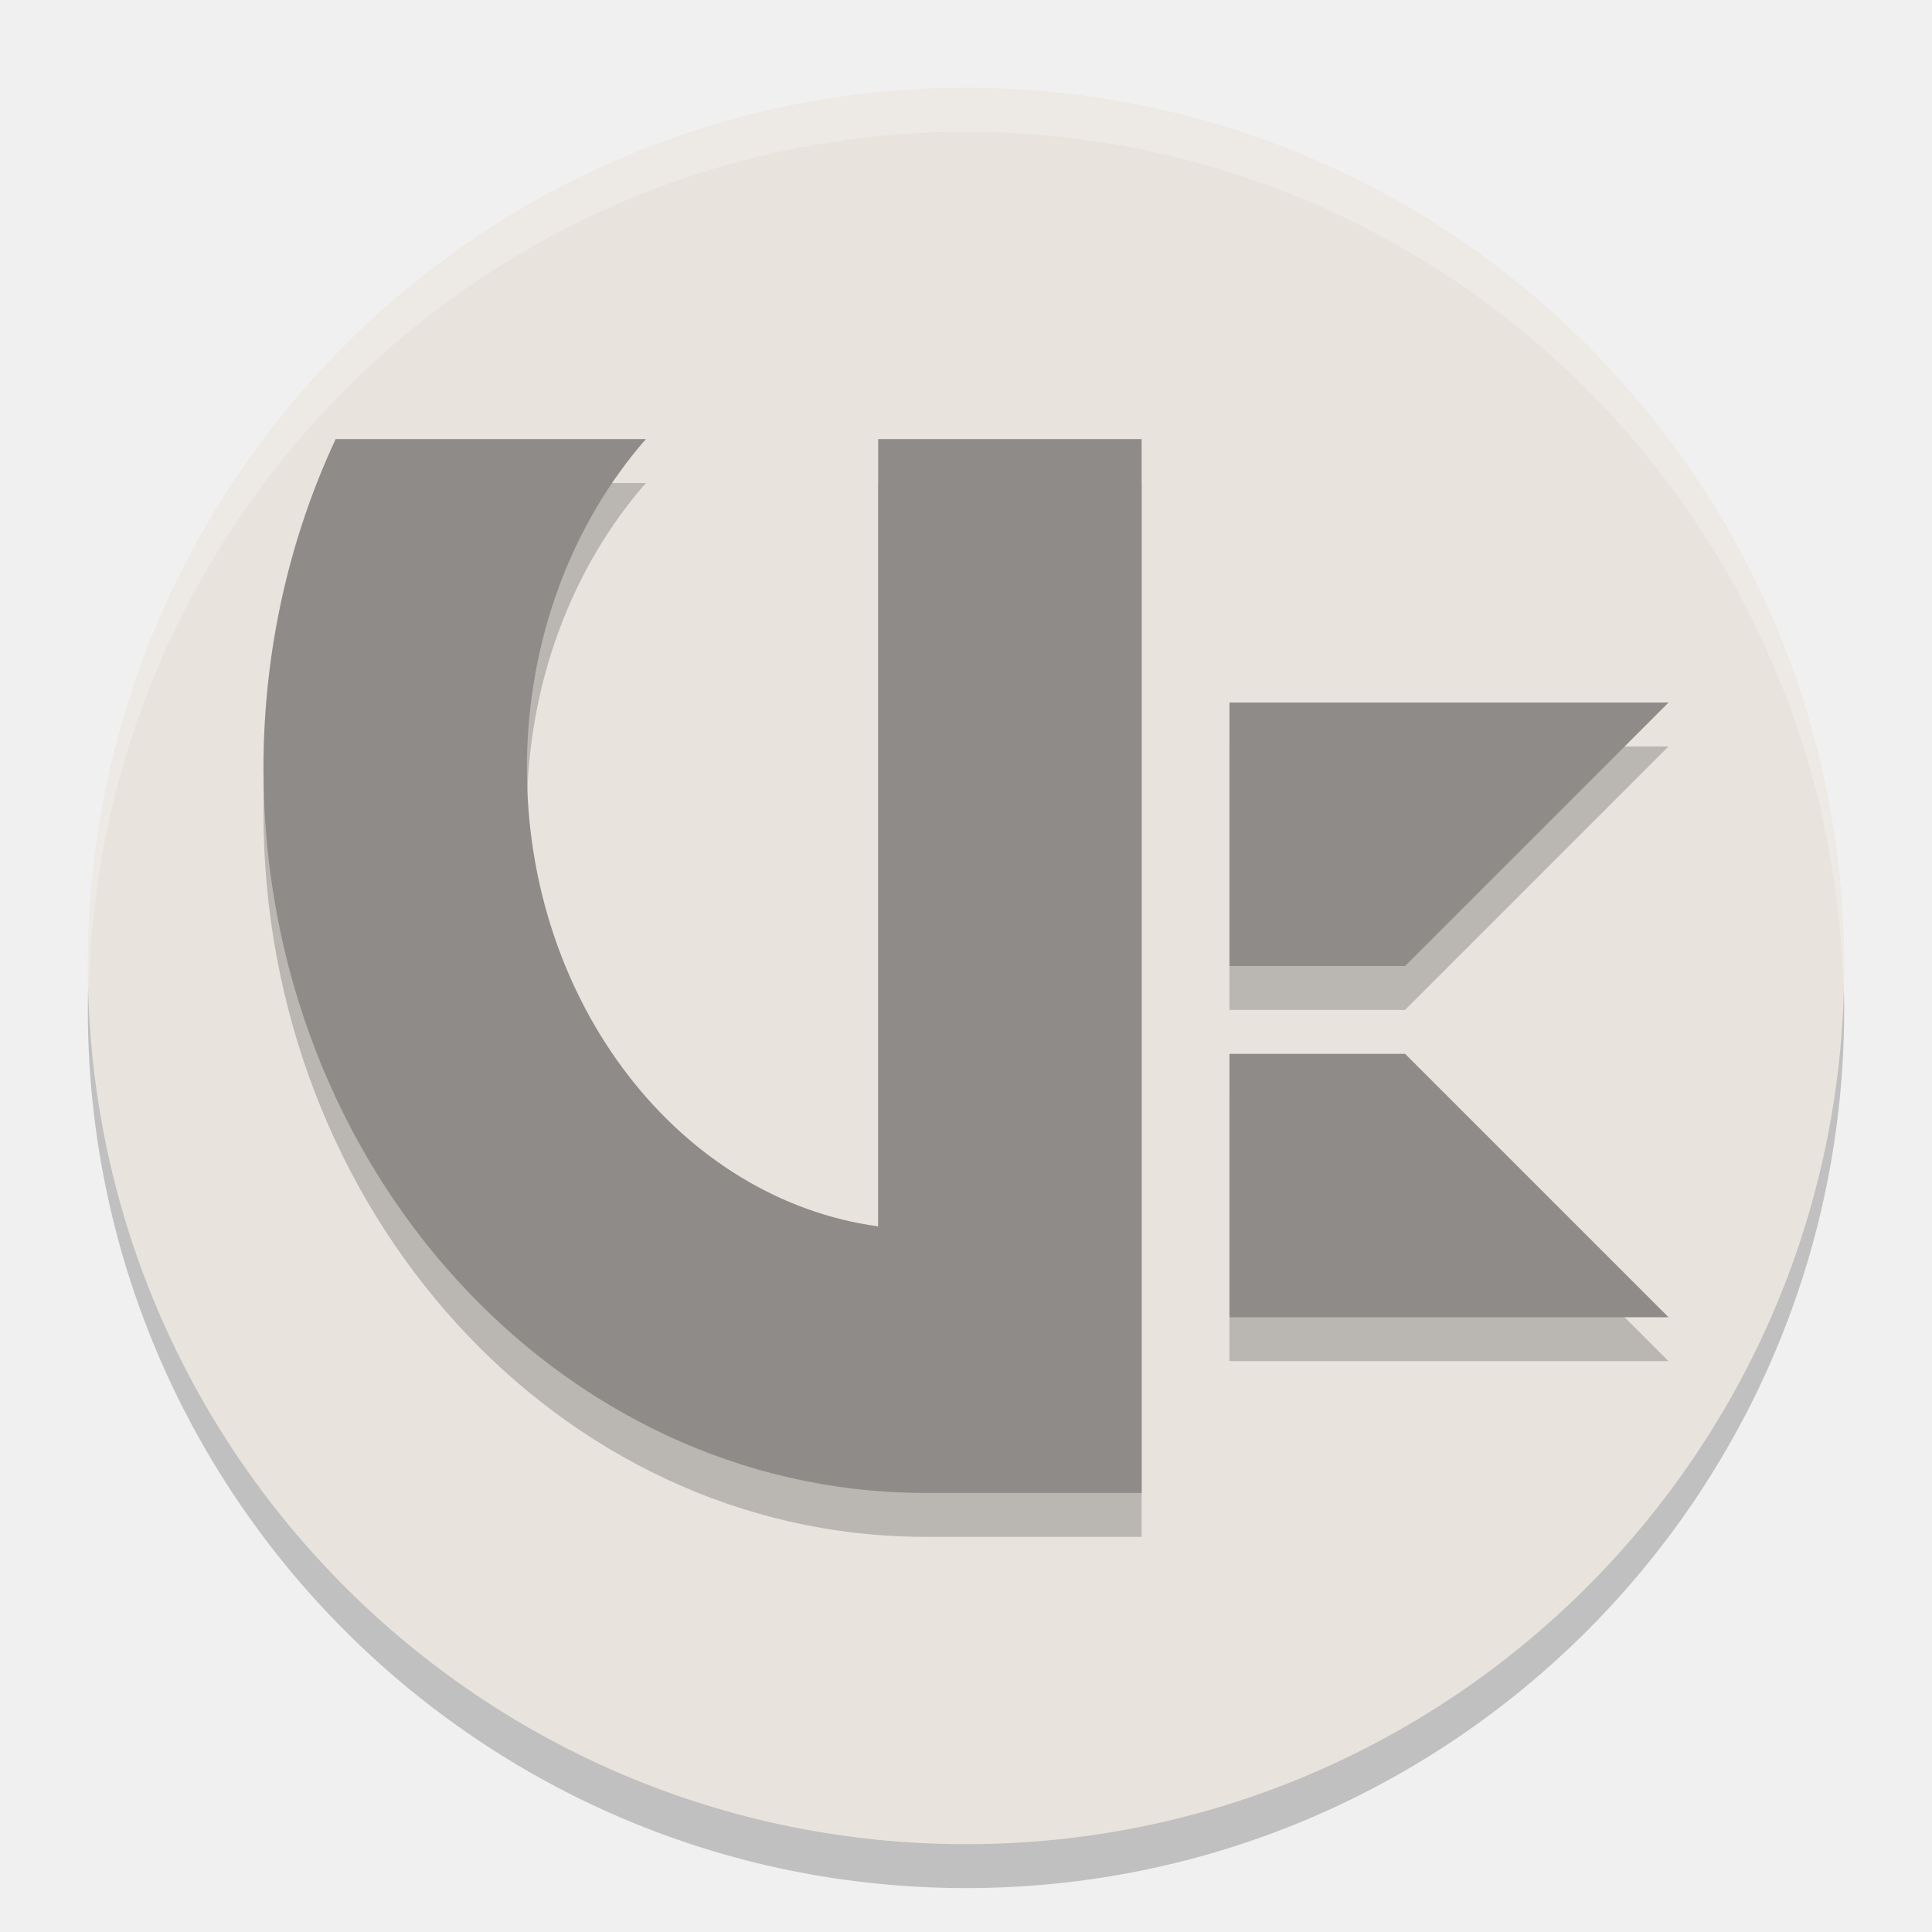
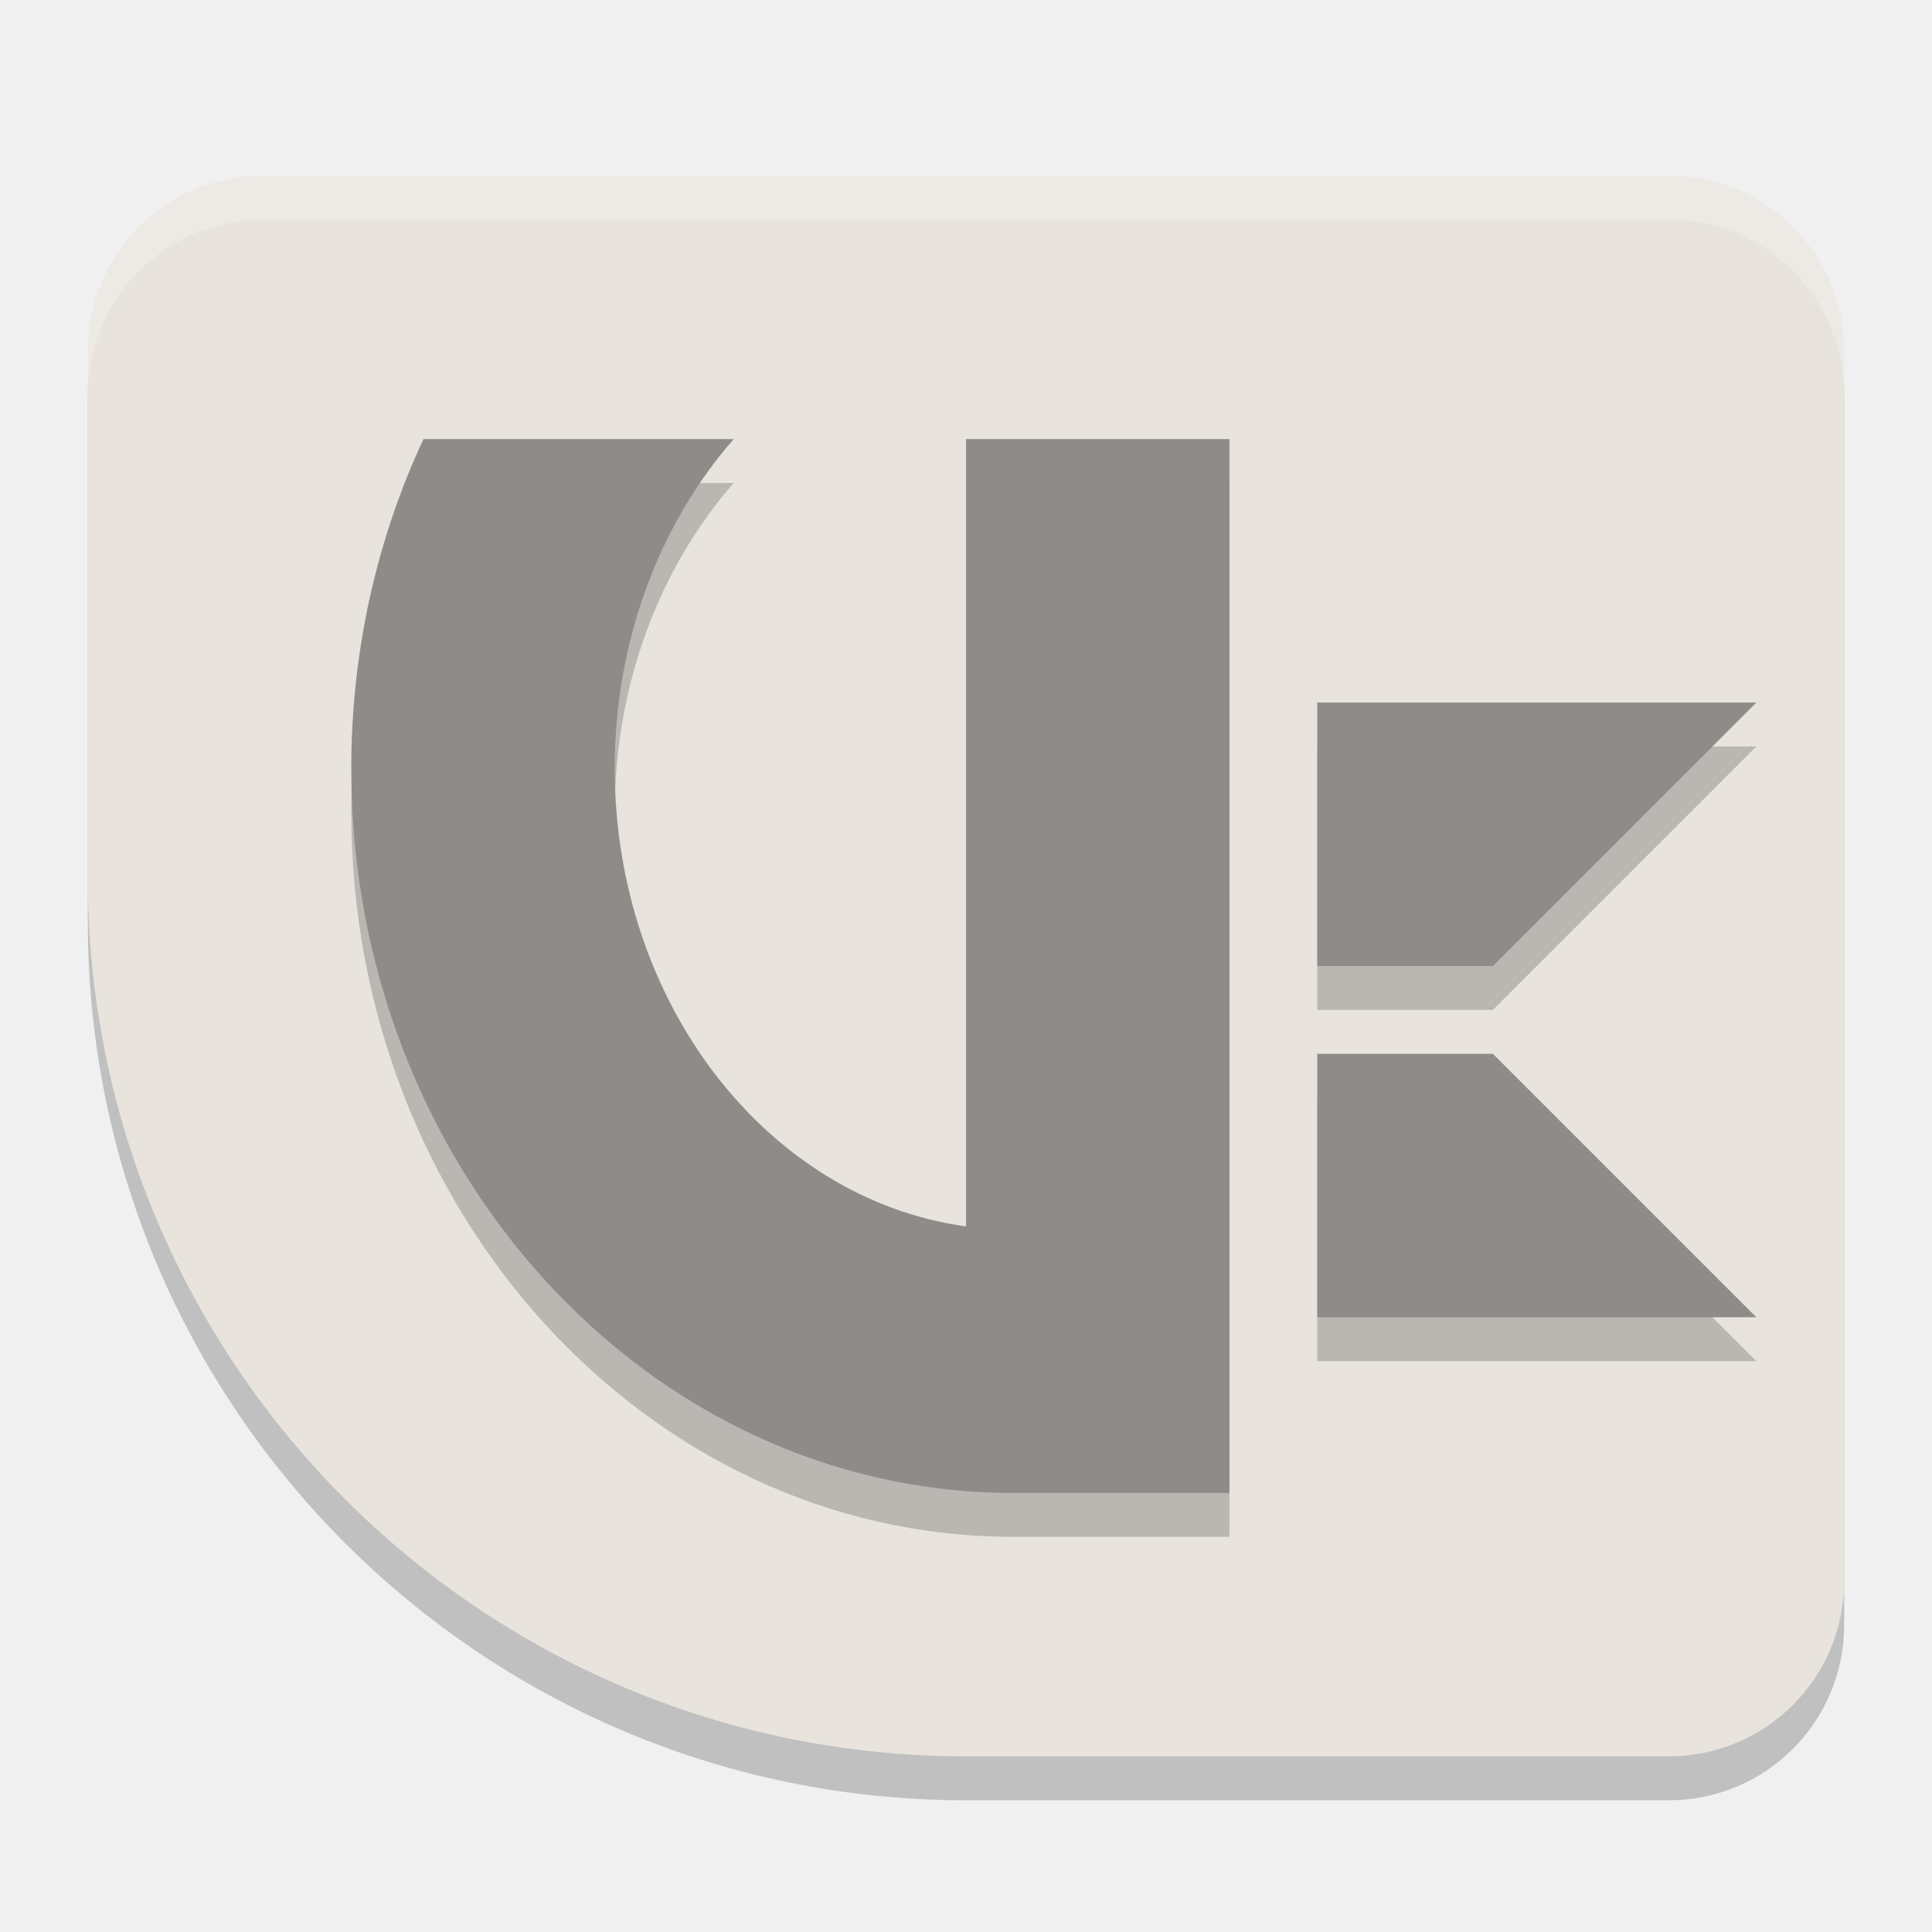
<svg xmlns="http://www.w3.org/2000/svg" width="22" height="22" version="1.1">
-   <circle cx="11" cy="11.5" r="10" style="opacity:.2" />
-   <circle cx="11" cy="11" r="10" style="fill:#e8e4dd" />
-   <path d="M 11,1 A 10,10 0 0 0 1,11 10,10 0 0 0 1.011,11.291 10,10 0 0 1 11,1.5 10,10 0 0 1 20.989,11.209 10,10 0 0 0 21,11 10,10 0 0 0 11,1 Z" style="fill:#ffffff;opacity:.2" />
-   <path d="m3.822 5.5c-0.525 1.126-0.822 2.4-0.822 3.75 0 4.537 3.361 8.23 7.5 8.25h2.5v-12h-3v8.965c-2.249-0.307-4-2.529-4-5.215 0-1.468 0.52-2.796 1.355-3.75zm10.178 3v3h2l3-3zm0 4v3h5l-3-3z" style="opacity:.2" />
-   <path d="m3.822 5c-0.525 1.126-0.822 2.4-0.822 3.75 0 4.537 3.361 8.23 7.5 8.25h2.5v-12h-3v8.965c-2.249-0.307-4-2.529-4-5.215 0-1.468 0.52-2.796 1.355-3.75h-3.533zm10.178 3v3h2l3-3h-5zm0 4v3h5l-3-3h-2z" style="fill:#8f8b89" />
+   <path d="m3 2.5c-1.108 0-2 0.892-2 2v6c0 5.523 4.477 10 10 10h8c1.108 0 2-0.892 2-2v-14c0-1.108-0.892-2-2-2z" style="opacity:.2" />
+   <path d="m3 2c-1.108 0-2 0.892-2 2v6c0 5.523 4.477 10 10 10h8c1.108 0 2-0.892 2-2v-14c0-1.108-0.892-2-2-2z" style="fill:#e8e4dd" />
+   <path d="m3 2c-1.108 0-2 0.892-2 2v0.5c0-1.108 0.892-2 2-2h16c1.108 0 2 0.892 2 2v-0.5c0-1.108-0.892-2-2-2z" style="fill:#ffffff;opacity:.2" />
+   <path d="m4.822 5.5c-0.525 1.126-0.822 2.4-0.822 3.75 0 4.537 3.361 8.23 7.5 8.25h2.5v-12h-3v8.965c-2.249-0.307-4-2.529-4-5.215 0-1.468 0.52-2.796 1.355-3.75zm10.178 3v3h2l3-3zm0 4v3h5l-3-3z" style="opacity:.2" />
+   <path d="m4.822 5c-0.525 1.126-0.822 2.4-0.822 3.75 0 4.537 3.361 8.23 7.5 8.25h2.5v-12h-3v8.965c-2.249-0.307-4-2.529-4-5.215 0-1.468 0.52-2.796 1.355-3.75zm10.178 3v3h2l3-3zm0 4v3h5l-3-3z" style="fill:#8f8b89" />
</svg>
